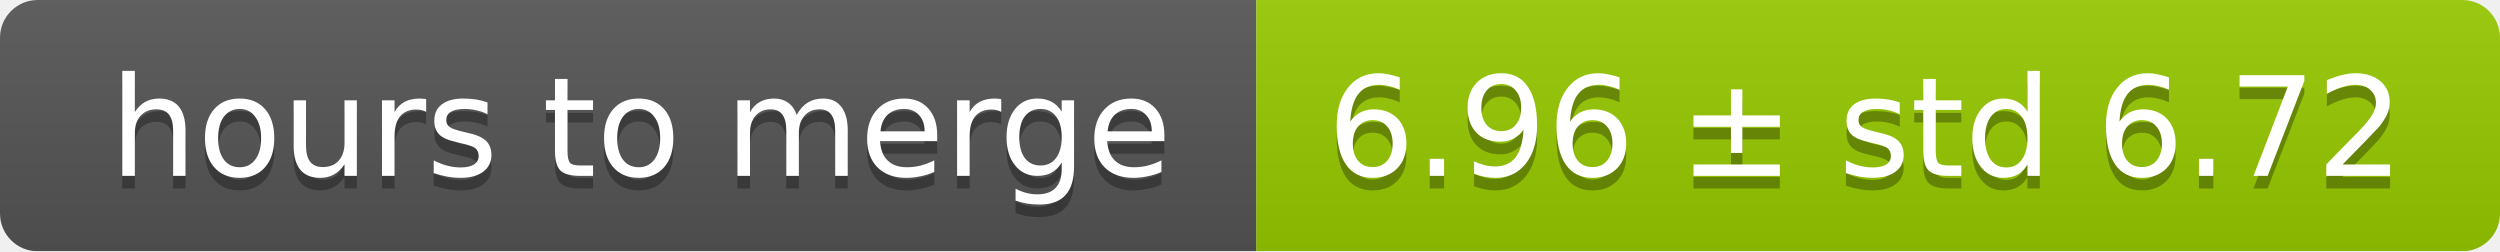
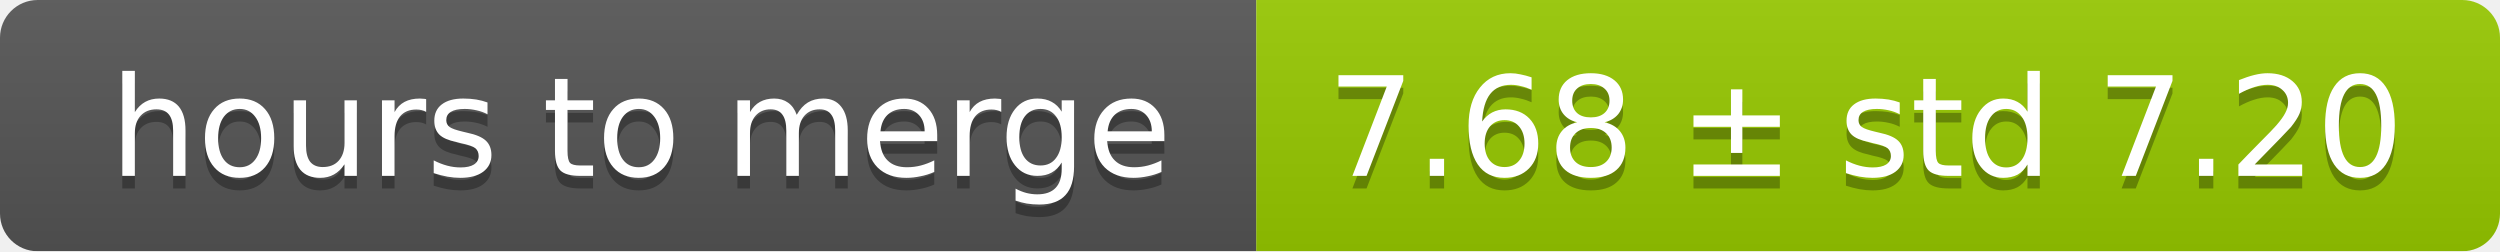
<svg xmlns="http://www.w3.org/2000/svg" width="199" height="20">
  <linearGradient id="smooth" x2="0" y2="100%">
    <stop offset="0" stop-color="#bbb" stop-opacity=".1" />
    <stop offset="1" stop-opacity=".1" />
  </linearGradient>
  <mask id="round">
    <rect width="199" height="20" rx="3" fill="#fff" />
  </mask>
  <g mask="url(#round)">
    <rect width="100" height="20" fill="#555" />
    <rect x="100" width="99" height="20" fill="#97ca00" />
    <rect width="199" height="20" fill="url(#smooth)" />
  </g>
  <g fill="#fff" text-anchor="middle" font-family="DejaVu Sans,Verdana,Geneva,sans-serif" font-size="11">
    <text x="51" y="15" fill="#010101" fill-opacity=".3">hours to merge</text>
    <text x="51" y="14">hours to merge</text>
-     <text x="148.5" y="15" fill="#010101" fill-opacity=".3">6.96 ± std 6.72</text>
-     <text x="148.5" y="14">6.96 ± std 6.72</text>
+     <text x="148.5" y="15" fill="#010101" fill-opacity=".3">7.68 ± std 7.20</text>
+     <text x="148.5" y="14">7.68 ± std 7.20</text>
  </g>
</svg>
